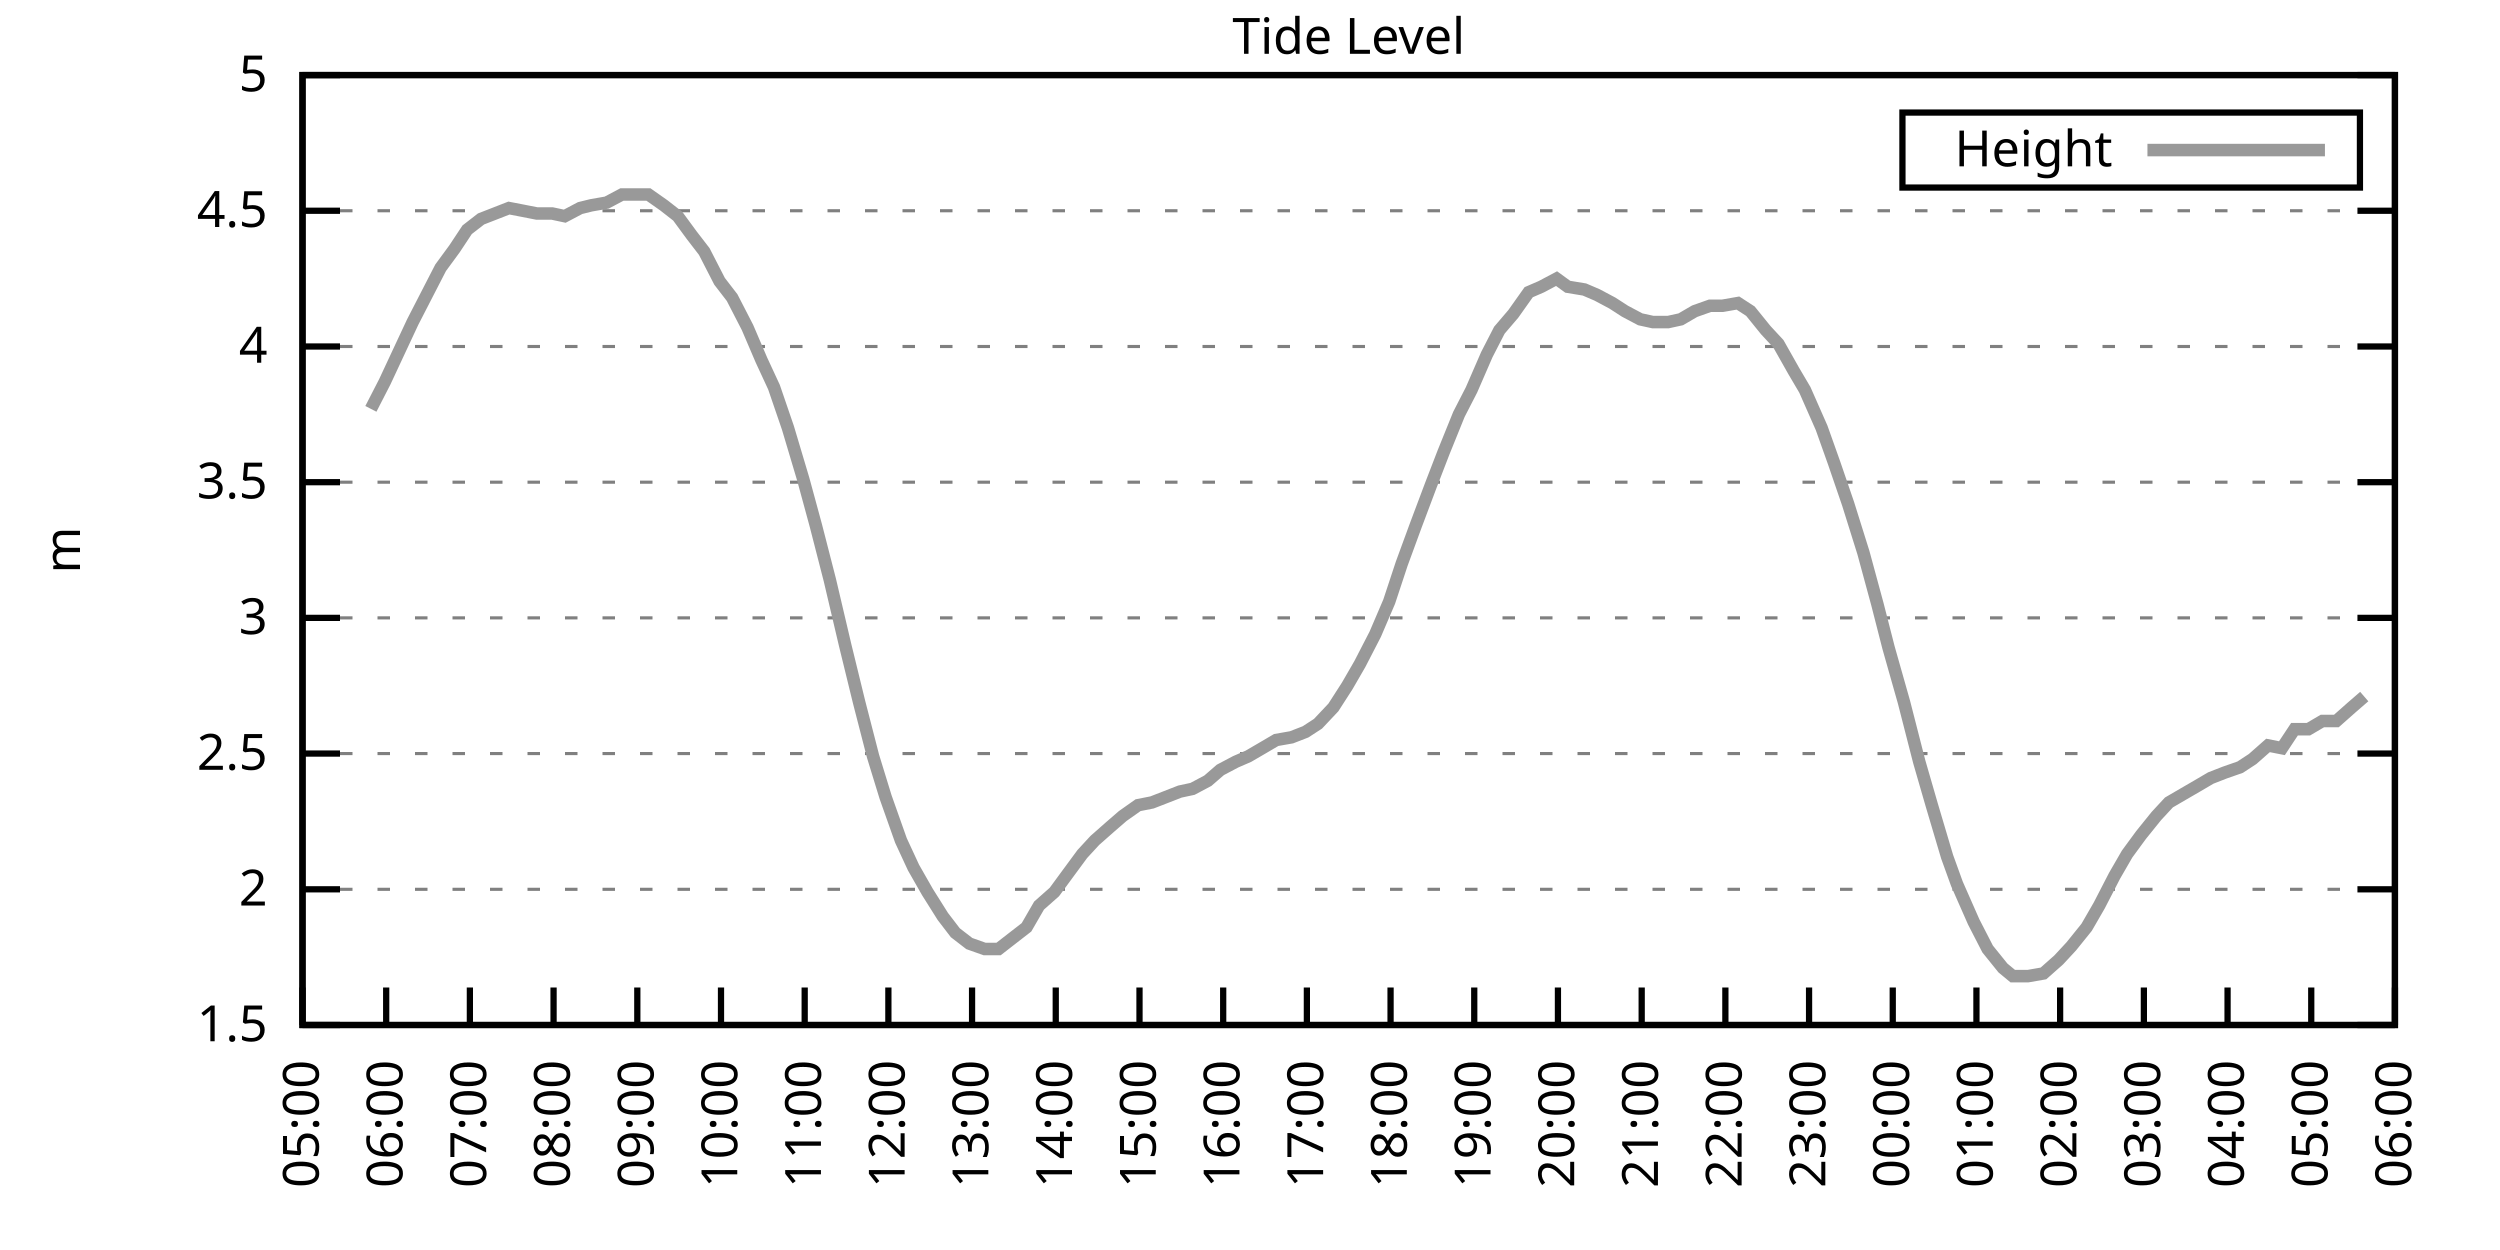
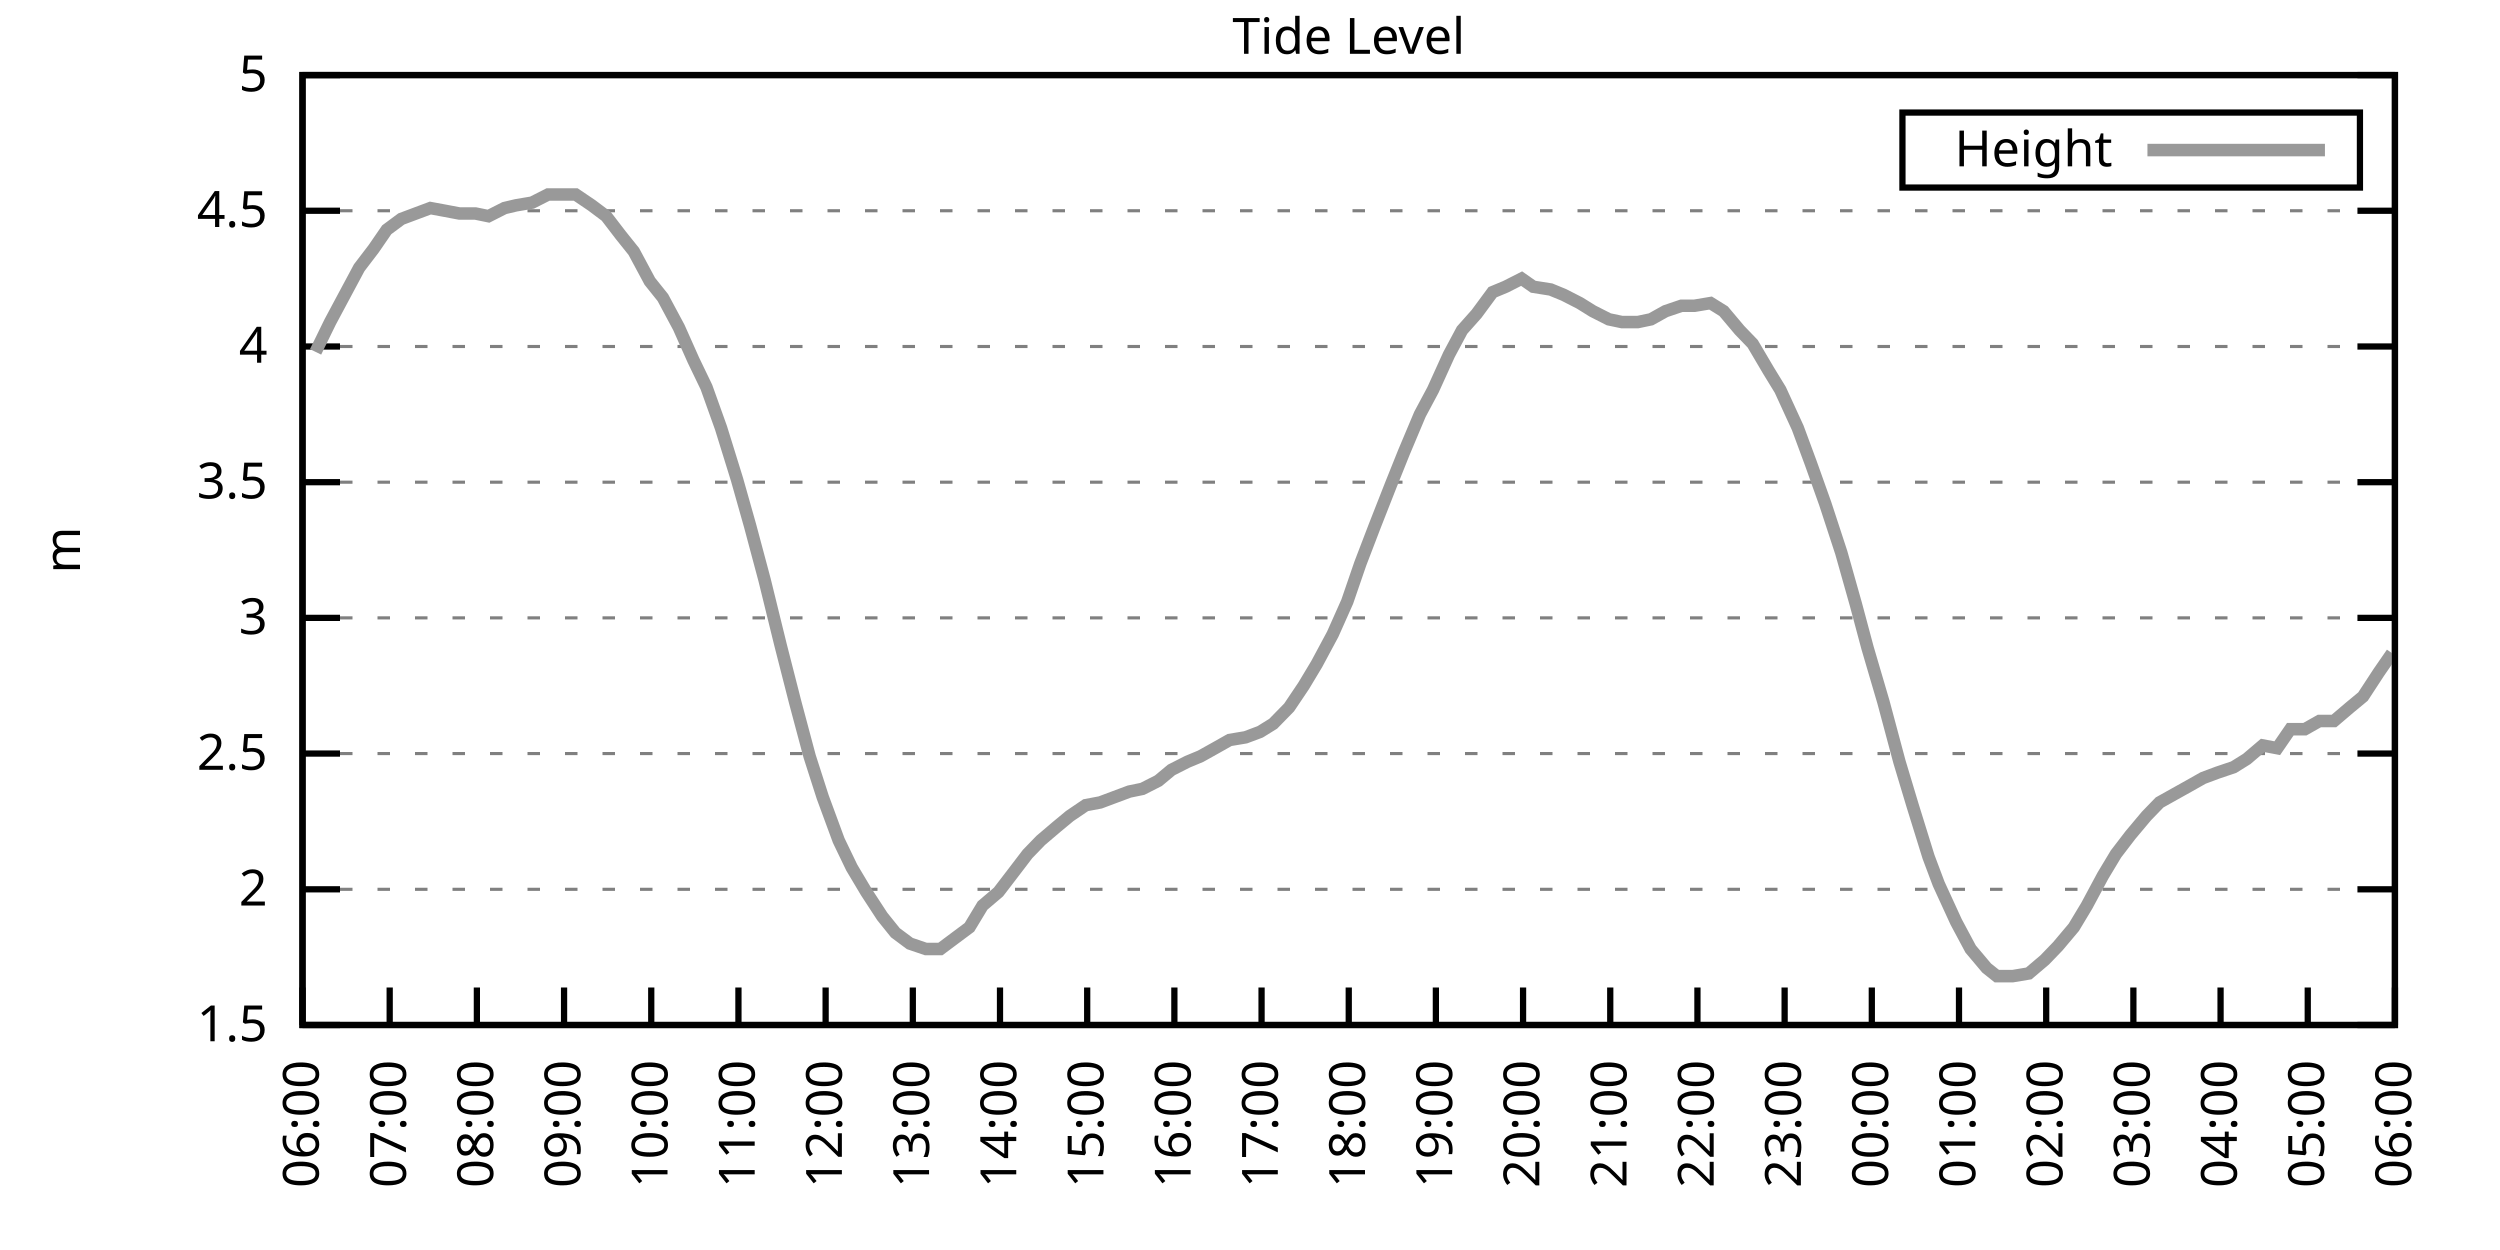
<svg xmlns="http://www.w3.org/2000/svg" xmlns:xlink="http://www.w3.org/1999/xlink" width="400" height="200" viewBox="0 0 400 200">
  <g id="gnuplot_canvas">
    <rect x="0" y="0" width="400" height="200" fill="none" />
    <defs>
      <circle id="gpDot" r="0.5" stroke-width="0.5" stroke="currentColor" />
      <path id="gpPt0" stroke-width="0.333" stroke="currentColor" d="M-1,0 h2 M0,-1 v2" />
      <path id="gpPt1" stroke-width="0.333" stroke="currentColor" d="M-1,-1 L1,1 M1,-1 L-1,1" />
      <path id="gpPt2" stroke-width="0.333" stroke="currentColor" d="M-1,0 L1,0 M0,-1 L0,1 M-1,-1 L1,1 M-1,1 L1,-1" />
      <rect id="gpPt3" stroke-width="0.333" stroke="currentColor" x="-1" y="-1" width="2" height="2" />
      <rect id="gpPt4" stroke-width="0.333" stroke="currentColor" fill="currentColor" x="-1" y="-1" width="2" height="2" />
      <circle id="gpPt5" stroke-width="0.333" stroke="currentColor" cx="0" cy="0" r="1" />
      <use xlink:href="#gpPt5" id="gpPt6" fill="currentColor" stroke="none" />
      <path id="gpPt7" stroke-width="0.333" stroke="currentColor" d="M0,-1.33 L-1.33,0.67 L1.33,0.67 z" />
      <use xlink:href="#gpPt7" id="gpPt8" fill="currentColor" stroke="none" />
      <use xlink:href="#gpPt7" id="gpPt9" stroke="currentColor" transform="rotate(180)" />
      <use xlink:href="#gpPt9" id="gpPt10" fill="currentColor" stroke="none" />
      <use xlink:href="#gpPt3" id="gpPt11" stroke="currentColor" transform="rotate(45)" />
      <use xlink:href="#gpPt11" id="gpPt12" fill="currentColor" stroke="none" />
      <path id="gpPt13" stroke-width="0.333" stroke="currentColor" d="M0,1.330 L1.265,0.411 L0.782,-1.067 L-0.782,-1.076 L-1.265,0.411 z" />
      <use xlink:href="#gpPt13" id="gpPt14" fill="currentColor" stroke="none" />
      <filter id="textbox" filterUnits="objectBoundingBox" x="0" y="0" height="1" width="1">
        <feFlood flood-color="white" flood-opacity="1" result="bgnd" />
        <feComposite in="SourceGraphic" in2="bgnd" operator="atop" />
      </filter>
      <filter id="greybox" filterUnits="objectBoundingBox" x="0" y="0" height="1" width="1">
        <feFlood flood-color="lightgrey" flood-opacity="1" result="grey" />
        <feComposite in="SourceGraphic" in2="grey" operator="atop" />
      </filter>
    </defs>
    <g fill="none" color="white" stroke="currentColor" stroke-width="1.00" stroke-linecap="butt" stroke-linejoin="miter">
</g>
    <g fill="none" color="black" stroke="currentColor" stroke-width="1.00" stroke-linecap="butt" stroke-linejoin="miter">
      <g stroke="none" shape-rendering="crispEdges">
        <polygon fill="rgb(255, 255, 255)" points="48.40,164.00 383.18,164.00 383.18,12.02 48.40,12.02 " />
      </g>
    </g>
    <g fill="none" color="black" stroke="currentColor" stroke-width="1.00" stroke-linecap="butt" stroke-linejoin="miter">
</g>
    <g fill="none" color="black" stroke="black" stroke-width="0.50" stroke-linecap="butt" stroke-linejoin="miter">
</g>
    <g fill="none" color="gray" stroke="currentColor" stroke-width="0.50" stroke-linecap="butt" stroke-linejoin="miter">
      <path stroke="gray" stroke-dasharray="2,4" class="gridline" d="M48.40,164.00 L383.19,164.00  " />
    </g>
    <g fill="none" color="gray" stroke="gray" stroke-width="1.00" stroke-linecap="butt" stroke-linejoin="miter">
</g>
    <g fill="none" color="black" stroke="currentColor" stroke-width="1.00" stroke-linecap="butt" stroke-linejoin="miter">
      <path stroke="black" d="M48.40,164.00 L54.40,164.00 M383.19,164.00 L377.19,164.00  " />
      <g transform="translate(42.80,166.60)" stroke="none" fill="black" font-family="Sans" font-size="8.00" text-anchor="end">
        <text>
          <tspan font-family="Sans"> 1.5</tspan>
        </text>
      </g>
    </g>
    <g fill="none" color="black" stroke="currentColor" stroke-width="1.00" stroke-linecap="butt" stroke-linejoin="miter">
</g>
    <g fill="none" color="black" stroke="black" stroke-width="0.50" stroke-linecap="butt" stroke-linejoin="miter">
</g>
    <g fill="none" color="gray" stroke="currentColor" stroke-width="0.50" stroke-linecap="butt" stroke-linejoin="miter">
      <path stroke="gray" stroke-dasharray="2,4" class="gridline" d="M48.40,142.29 L383.19,142.29  " />
    </g>
    <g fill="none" color="gray" stroke="gray" stroke-width="1.00" stroke-linecap="butt" stroke-linejoin="miter">
</g>
    <g fill="none" color="black" stroke="currentColor" stroke-width="1.00" stroke-linecap="butt" stroke-linejoin="miter">
      <path stroke="black" d="M48.40,142.29 L54.40,142.29 M383.19,142.29 L377.19,142.29  " />
      <g transform="translate(42.80,144.89)" stroke="none" fill="black" font-family="Sans" font-size="8.00" text-anchor="end">
        <text>
          <tspan font-family="Sans"> 2</tspan>
        </text>
      </g>
    </g>
    <g fill="none" color="black" stroke="currentColor" stroke-width="1.00" stroke-linecap="butt" stroke-linejoin="miter">
</g>
    <g fill="none" color="black" stroke="black" stroke-width="0.50" stroke-linecap="butt" stroke-linejoin="miter">
</g>
    <g fill="none" color="gray" stroke="currentColor" stroke-width="0.50" stroke-linecap="butt" stroke-linejoin="miter">
      <path stroke="gray" stroke-dasharray="2,4" class="gridline" d="M48.40,120.57 L383.19,120.57  " />
    </g>
    <g fill="none" color="gray" stroke="gray" stroke-width="1.00" stroke-linecap="butt" stroke-linejoin="miter">
</g>
    <g fill="none" color="black" stroke="currentColor" stroke-width="1.00" stroke-linecap="butt" stroke-linejoin="miter">
      <path stroke="black" d="M48.40,120.57 L54.40,120.57 M383.19,120.57 L377.19,120.57  " />
      <g transform="translate(42.80,123.17)" stroke="none" fill="black" font-family="Sans" font-size="8.00" text-anchor="end">
        <text>
          <tspan font-family="Sans"> 2.5</tspan>
        </text>
      </g>
    </g>
    <g fill="none" color="black" stroke="currentColor" stroke-width="1.00" stroke-linecap="butt" stroke-linejoin="miter">
</g>
    <g fill="none" color="black" stroke="black" stroke-width="0.50" stroke-linecap="butt" stroke-linejoin="miter">
</g>
    <g fill="none" color="gray" stroke="currentColor" stroke-width="0.50" stroke-linecap="butt" stroke-linejoin="miter">
      <path stroke="gray" stroke-dasharray="2,4" class="gridline" d="M48.40,98.86 L383.19,98.86  " />
    </g>
    <g fill="none" color="gray" stroke="gray" stroke-width="1.00" stroke-linecap="butt" stroke-linejoin="miter">
</g>
    <g fill="none" color="black" stroke="currentColor" stroke-width="1.00" stroke-linecap="butt" stroke-linejoin="miter">
      <path stroke="black" d="M48.40,98.86 L54.40,98.86 M383.19,98.86 L377.19,98.86  " />
      <g transform="translate(42.80,101.46)" stroke="none" fill="black" font-family="Sans" font-size="8.00" text-anchor="end">
        <text>
          <tspan font-family="Sans"> 3</tspan>
        </text>
      </g>
    </g>
    <g fill="none" color="black" stroke="currentColor" stroke-width="1.00" stroke-linecap="butt" stroke-linejoin="miter">
</g>
    <g fill="none" color="black" stroke="black" stroke-width="0.50" stroke-linecap="butt" stroke-linejoin="miter">
</g>
    <g fill="none" color="gray" stroke="currentColor" stroke-width="0.50" stroke-linecap="butt" stroke-linejoin="miter">
      <path stroke="gray" stroke-dasharray="2,4" class="gridline" d="M48.40,77.15 L383.19,77.15  " />
    </g>
    <g fill="none" color="gray" stroke="gray" stroke-width="1.00" stroke-linecap="butt" stroke-linejoin="miter">
</g>
    <g fill="none" color="black" stroke="currentColor" stroke-width="1.00" stroke-linecap="butt" stroke-linejoin="miter">
      <path stroke="black" d="M48.40,77.15 L54.40,77.15 M383.19,77.15 L377.19,77.15  " />
      <g transform="translate(42.80,79.75)" stroke="none" fill="black" font-family="Sans" font-size="8.00" text-anchor="end">
        <text>
          <tspan font-family="Sans"> 3.5</tspan>
        </text>
      </g>
    </g>
    <g fill="none" color="black" stroke="currentColor" stroke-width="1.00" stroke-linecap="butt" stroke-linejoin="miter">
</g>
    <g fill="none" color="black" stroke="black" stroke-width="0.50" stroke-linecap="butt" stroke-linejoin="miter">
</g>
    <g fill="none" color="gray" stroke="currentColor" stroke-width="0.50" stroke-linecap="butt" stroke-linejoin="miter">
      <path stroke="gray" stroke-dasharray="2,4" class="gridline" d="M48.40,55.44 L383.19,55.44  " />
    </g>
    <g fill="none" color="gray" stroke="gray" stroke-width="1.00" stroke-linecap="butt" stroke-linejoin="miter">
</g>
    <g fill="none" color="black" stroke="currentColor" stroke-width="1.00" stroke-linecap="butt" stroke-linejoin="miter">
      <path stroke="black" d="M48.40,55.44 L54.40,55.44 M383.19,55.44 L377.19,55.44  " />
      <g transform="translate(42.80,58.04)" stroke="none" fill="black" font-family="Sans" font-size="8.00" text-anchor="end">
        <text>
          <tspan font-family="Sans"> 4</tspan>
        </text>
      </g>
    </g>
    <g fill="none" color="black" stroke="currentColor" stroke-width="1.00" stroke-linecap="butt" stroke-linejoin="miter">
</g>
    <g fill="none" color="black" stroke="black" stroke-width="0.50" stroke-linecap="butt" stroke-linejoin="miter">
</g>
    <g fill="none" color="gray" stroke="currentColor" stroke-width="0.50" stroke-linecap="butt" stroke-linejoin="miter">
      <path stroke="gray" stroke-dasharray="2,4" class="gridline" d="M48.40,33.72 L383.19,33.72  " />
    </g>
    <g fill="none" color="gray" stroke="gray" stroke-width="1.00" stroke-linecap="butt" stroke-linejoin="miter">
</g>
    <g fill="none" color="black" stroke="currentColor" stroke-width="1.00" stroke-linecap="butt" stroke-linejoin="miter">
      <path stroke="black" d="M48.40,33.72 L54.40,33.72 M383.19,33.72 L377.19,33.72  " />
      <g transform="translate(42.80,36.32)" stroke="none" fill="black" font-family="Sans" font-size="8.00" text-anchor="end">
        <text>
          <tspan font-family="Sans"> 4.5</tspan>
        </text>
      </g>
    </g>
    <g fill="none" color="black" stroke="currentColor" stroke-width="1.00" stroke-linecap="butt" stroke-linejoin="miter">
</g>
    <g fill="none" color="black" stroke="black" stroke-width="0.50" stroke-linecap="butt" stroke-linejoin="miter">
</g>
    <g fill="none" color="gray" stroke="currentColor" stroke-width="0.50" stroke-linecap="butt" stroke-linejoin="miter">
      <path stroke="gray" stroke-dasharray="2,4" class="gridline" d="M48.40,12.01 L383.19,12.01  " />
    </g>
    <g fill="none" color="gray" stroke="gray" stroke-width="1.00" stroke-linecap="butt" stroke-linejoin="miter">
</g>
    <g fill="none" color="black" stroke="currentColor" stroke-width="1.00" stroke-linecap="butt" stroke-linejoin="miter">
      <path stroke="black" d="M48.40,12.01 L54.40,12.01 M383.19,12.01 L377.19,12.01  " />
      <g transform="translate(42.80,14.61)" stroke="none" fill="black" font-family="Sans" font-size="8.00" text-anchor="end">
        <text>
          <tspan font-family="Sans"> 5</tspan>
        </text>
      </g>
    </g>
    <g fill="none" color="black" stroke="currentColor" stroke-width="1.00" stroke-linecap="butt" stroke-linejoin="miter">
      <path stroke="black" d="M48.40,164.00 L48.40,158.00  " />
      <g transform="translate(51.00,169.60) rotate(270.00)" stroke="none" fill="black" font-family="Sans" font-size="8.00" text-anchor="end">
        <text>
-           <tspan font-family="Sans">05:00</tspan>
-         </text>
-       </g>
-     </g>
-     <g fill="none" color="black" stroke="currentColor" stroke-width="1.00" stroke-linecap="butt" stroke-linejoin="miter">
-       <path stroke="black" d="M61.79,164.00 L61.79,158.00  " />
-       <g transform="translate(64.39,169.60) rotate(270.00)" stroke="none" fill="black" font-family="Sans" font-size="8.00" text-anchor="end">
-         <text>
          <tspan font-family="Sans">06:00</tspan>
        </text>
      </g>
    </g>
    <g fill="none" color="black" stroke="currentColor" stroke-width="1.00" stroke-linecap="butt" stroke-linejoin="miter">
-       <path stroke="black" d="M75.18,164.00 L75.18,158.00  " />
-       <g transform="translate(77.78,169.60) rotate(270.00)" stroke="none" fill="black" font-family="Sans" font-size="8.00" text-anchor="end">
+       <path stroke="black" d="M62.35,164.00 L62.35,158.00  " />
+       <g transform="translate(64.95,169.60) rotate(270.00)" stroke="none" fill="black" font-family="Sans" font-size="8.00" text-anchor="end">
        <text>
          <tspan font-family="Sans">07:00</tspan>
        </text>
      </g>
    </g>
    <g fill="none" color="black" stroke="currentColor" stroke-width="1.00" stroke-linecap="butt" stroke-linejoin="miter">
-       <path stroke="black" d="M88.57,164.00 L88.57,158.00  " />
-       <g transform="translate(91.17,169.60) rotate(270.00)" stroke="none" fill="black" font-family="Sans" font-size="8.00" text-anchor="end">
+       <path stroke="black" d="M76.30,164.00 L76.30,158.00  " />
+       <g transform="translate(78.90,169.60) rotate(270.00)" stroke="none" fill="black" font-family="Sans" font-size="8.00" text-anchor="end">
        <text>
          <tspan font-family="Sans">08:00</tspan>
        </text>
      </g>
    </g>
    <g fill="none" color="black" stroke="currentColor" stroke-width="1.00" stroke-linecap="butt" stroke-linejoin="miter">
-       <path stroke="black" d="M101.97,164.00 L101.97,158.00  " />
-       <g transform="translate(104.57,169.60) rotate(270.00)" stroke="none" fill="black" font-family="Sans" font-size="8.00" text-anchor="end">
+       <path stroke="black" d="M90.25,164.00 L90.25,158.00  " />
+       <g transform="translate(92.85,169.60) rotate(270.00)" stroke="none" fill="black" font-family="Sans" font-size="8.00" text-anchor="end">
        <text>
          <tspan font-family="Sans">09:00</tspan>
        </text>
      </g>
    </g>
    <g fill="none" color="black" stroke="currentColor" stroke-width="1.00" stroke-linecap="butt" stroke-linejoin="miter">
-       <path stroke="black" d="M115.36,164.00 L115.36,158.00  " />
-       <g transform="translate(117.96,169.60) rotate(270.00)" stroke="none" fill="black" font-family="Sans" font-size="8.00" text-anchor="end">
+       <path stroke="black" d="M104.20,164.00 L104.20,158.00  " />
+       <g transform="translate(106.80,169.60) rotate(270.00)" stroke="none" fill="black" font-family="Sans" font-size="8.00" text-anchor="end">
        <text>
          <tspan font-family="Sans">10:00</tspan>
        </text>
      </g>
    </g>
    <g fill="none" color="black" stroke="currentColor" stroke-width="1.00" stroke-linecap="butt" stroke-linejoin="miter">
-       <path stroke="black" d="M128.75,164.00 L128.75,158.00  " />
-       <g transform="translate(131.35,169.60) rotate(270.00)" stroke="none" fill="black" font-family="Sans" font-size="8.00" text-anchor="end">
+       <path stroke="black" d="M118.15,164.00 L118.15,158.00  " />
+       <g transform="translate(120.75,169.60) rotate(270.00)" stroke="none" fill="black" font-family="Sans" font-size="8.00" text-anchor="end">
        <text>
          <tspan font-family="Sans">11:00</tspan>
        </text>
      </g>
    </g>
    <g fill="none" color="black" stroke="currentColor" stroke-width="1.00" stroke-linecap="butt" stroke-linejoin="miter">
-       <path stroke="black" d="M142.14,164.00 L142.14,158.00  " />
-       <g transform="translate(144.74,169.60) rotate(270.00)" stroke="none" fill="black" font-family="Sans" font-size="8.00" text-anchor="end">
+       <path stroke="black" d="M132.10,164.00 L132.10,158.00  " />
+       <g transform="translate(134.70,169.60) rotate(270.00)" stroke="none" fill="black" font-family="Sans" font-size="8.00" text-anchor="end">
        <text>
          <tspan font-family="Sans">12:00</tspan>
        </text>
      </g>
    </g>
    <g fill="none" color="black" stroke="currentColor" stroke-width="1.00" stroke-linecap="butt" stroke-linejoin="miter">
-       <path stroke="black" d="M155.53,164.00 L155.53,158.00  " />
-       <g transform="translate(158.13,169.60) rotate(270.00)" stroke="none" fill="black" font-family="Sans" font-size="8.00" text-anchor="end">
+       <path stroke="black" d="M146.05,164.00 L146.05,158.00  " />
+       <g transform="translate(148.65,169.60) rotate(270.00)" stroke="none" fill="black" font-family="Sans" font-size="8.00" text-anchor="end">
        <text>
          <tspan font-family="Sans">13:00</tspan>
        </text>
      </g>
    </g>
    <g fill="none" color="black" stroke="currentColor" stroke-width="1.00" stroke-linecap="butt" stroke-linejoin="miter">
-       <path stroke="black" d="M168.92,164.00 L168.92,158.00  " />
-       <g transform="translate(171.52,169.60) rotate(270.00)" stroke="none" fill="black" font-family="Sans" font-size="8.00" text-anchor="end">
+       <path stroke="black" d="M160.00,164.00 L160.00,158.00  " />
+       <g transform="translate(162.60,169.60) rotate(270.00)" stroke="none" fill="black" font-family="Sans" font-size="8.00" text-anchor="end">
        <text>
          <tspan font-family="Sans">14:00</tspan>
        </text>
      </g>
    </g>
    <g fill="none" color="black" stroke="currentColor" stroke-width="1.00" stroke-linecap="butt" stroke-linejoin="miter">
-       <path stroke="black" d="M182.32,164.00 L182.32,158.00  " />
-       <g transform="translate(184.92,169.60) rotate(270.00)" stroke="none" fill="black" font-family="Sans" font-size="8.00" text-anchor="end">
+       <path stroke="black" d="M173.95,164.00 L173.95,158.00  " />
+       <g transform="translate(176.55,169.60) rotate(270.00)" stroke="none" fill="black" font-family="Sans" font-size="8.00" text-anchor="end">
        <text>
          <tspan font-family="Sans">15:00</tspan>
        </text>
      </g>
    </g>
    <g fill="none" color="black" stroke="currentColor" stroke-width="1.00" stroke-linecap="butt" stroke-linejoin="miter">
-       <path stroke="black" d="M195.71,164.00 L195.71,158.00  " />
-       <g transform="translate(198.31,169.60) rotate(270.00)" stroke="none" fill="black" font-family="Sans" font-size="8.00" text-anchor="end">
+       <path stroke="black" d="M187.90,164.00 L187.90,158.00  " />
+       <g transform="translate(190.50,169.60) rotate(270.00)" stroke="none" fill="black" font-family="Sans" font-size="8.00" text-anchor="end">
        <text>
          <tspan font-family="Sans">16:00</tspan>
        </text>
      </g>
    </g>
    <g fill="none" color="black" stroke="currentColor" stroke-width="1.00" stroke-linecap="butt" stroke-linejoin="miter">
-       <path stroke="black" d="M209.10,164.00 L209.10,158.00  " />
-       <g transform="translate(211.70,169.60) rotate(270.00)" stroke="none" fill="black" font-family="Sans" font-size="8.00" text-anchor="end">
+       <path stroke="black" d="M201.85,164.00 L201.85,158.00  " />
+       <g transform="translate(204.45,169.60) rotate(270.00)" stroke="none" fill="black" font-family="Sans" font-size="8.00" text-anchor="end">
        <text>
          <tspan font-family="Sans">17:00</tspan>
        </text>
      </g>
    </g>
    <g fill="none" color="black" stroke="currentColor" stroke-width="1.00" stroke-linecap="butt" stroke-linejoin="miter">
-       <path stroke="black" d="M222.49,164.00 L222.49,158.00  " />
-       <g transform="translate(225.09,169.60) rotate(270.00)" stroke="none" fill="black" font-family="Sans" font-size="8.00" text-anchor="end">
+       <path stroke="black" d="M215.80,164.00 L215.80,158.00  " />
+       <g transform="translate(218.40,169.60) rotate(270.00)" stroke="none" fill="black" font-family="Sans" font-size="8.00" text-anchor="end">
        <text>
          <tspan font-family="Sans">18:00</tspan>
        </text>
      </g>
    </g>
    <g fill="none" color="black" stroke="currentColor" stroke-width="1.00" stroke-linecap="butt" stroke-linejoin="miter">
-       <path stroke="black" d="M235.88,164.00 L235.88,158.00  " />
-       <g transform="translate(238.48,169.60) rotate(270.00)" stroke="none" fill="black" font-family="Sans" font-size="8.00" text-anchor="end">
+       <path stroke="black" d="M229.74,164.00 L229.74,158.00  " />
+       <g transform="translate(232.34,169.60) rotate(270.00)" stroke="none" fill="black" font-family="Sans" font-size="8.00" text-anchor="end">
        <text>
          <tspan font-family="Sans">19:00</tspan>
        </text>
      </g>
    </g>
    <g fill="none" color="black" stroke="currentColor" stroke-width="1.00" stroke-linecap="butt" stroke-linejoin="miter">
-       <path stroke="black" d="M249.27,164.00 L249.27,158.00  " />
-       <g transform="translate(251.87,169.60) rotate(270.00)" stroke="none" fill="black" font-family="Sans" font-size="8.00" text-anchor="end">
+       <path stroke="black" d="M243.69,164.00 L243.69,158.00  " />
+       <g transform="translate(246.29,169.60) rotate(270.00)" stroke="none" fill="black" font-family="Sans" font-size="8.00" text-anchor="end">
        <text>
          <tspan font-family="Sans">20:00</tspan>
        </text>
      </g>
    </g>
    <g fill="none" color="black" stroke="currentColor" stroke-width="1.00" stroke-linecap="butt" stroke-linejoin="miter">
-       <path stroke="black" d="M262.67,164.00 L262.67,158.00  " />
-       <g transform="translate(265.27,169.60) rotate(270.00)" stroke="none" fill="black" font-family="Sans" font-size="8.00" text-anchor="end">
+       <path stroke="black" d="M257.64,164.00 L257.64,158.00  " />
+       <g transform="translate(260.24,169.60) rotate(270.00)" stroke="none" fill="black" font-family="Sans" font-size="8.00" text-anchor="end">
        <text>
          <tspan font-family="Sans">21:00</tspan>
        </text>
      </g>
    </g>
    <g fill="none" color="black" stroke="currentColor" stroke-width="1.00" stroke-linecap="butt" stroke-linejoin="miter">
-       <path stroke="black" d="M276.06,164.00 L276.06,158.00  " />
-       <g transform="translate(278.66,169.60) rotate(270.00)" stroke="none" fill="black" font-family="Sans" font-size="8.00" text-anchor="end">
+       <path stroke="black" d="M271.59,164.00 L271.59,158.00  " />
+       <g transform="translate(274.19,169.60) rotate(270.00)" stroke="none" fill="black" font-family="Sans" font-size="8.00" text-anchor="end">
        <text>
          <tspan font-family="Sans">22:00</tspan>
        </text>
      </g>
    </g>
    <g fill="none" color="black" stroke="currentColor" stroke-width="1.00" stroke-linecap="butt" stroke-linejoin="miter">
-       <path stroke="black" d="M289.45,164.00 L289.45,158.00  " />
-       <g transform="translate(292.05,169.60) rotate(270.00)" stroke="none" fill="black" font-family="Sans" font-size="8.00" text-anchor="end">
+       <path stroke="black" d="M285.54,164.00 L285.54,158.00  " />
+       <g transform="translate(288.14,169.60) rotate(270.00)" stroke="none" fill="black" font-family="Sans" font-size="8.00" text-anchor="end">
        <text>
          <tspan font-family="Sans">23:00</tspan>
        </text>
      </g>
    </g>
    <g fill="none" color="black" stroke="currentColor" stroke-width="1.00" stroke-linecap="butt" stroke-linejoin="miter">
-       <path stroke="black" d="M302.84,164.00 L302.84,158.00  " />
-       <g transform="translate(305.44,169.60) rotate(270.00)" stroke="none" fill="black" font-family="Sans" font-size="8.00" text-anchor="end">
+       <path stroke="black" d="M299.49,164.00 L299.49,158.00  " />
+       <g transform="translate(302.09,169.60) rotate(270.00)" stroke="none" fill="black" font-family="Sans" font-size="8.00" text-anchor="end">
        <text>
          <tspan font-family="Sans">00:00</tspan>
        </text>
      </g>
    </g>
    <g fill="none" color="black" stroke="currentColor" stroke-width="1.00" stroke-linecap="butt" stroke-linejoin="miter">
-       <path stroke="black" d="M316.23,164.00 L316.23,158.00  " />
-       <g transform="translate(318.83,169.60) rotate(270.00)" stroke="none" fill="black" font-family="Sans" font-size="8.00" text-anchor="end">
+       <path stroke="black" d="M313.44,164.00 L313.44,158.00  " />
+       <g transform="translate(316.04,169.60) rotate(270.00)" stroke="none" fill="black" font-family="Sans" font-size="8.00" text-anchor="end">
        <text>
          <tspan font-family="Sans">01:00</tspan>
        </text>
      </g>
    </g>
    <g fill="none" color="black" stroke="currentColor" stroke-width="1.00" stroke-linecap="butt" stroke-linejoin="miter">
-       <path stroke="black" d="M329.62,164.00 L329.62,158.00  " />
-       <g transform="translate(332.22,169.60) rotate(270.00)" stroke="none" fill="black" font-family="Sans" font-size="8.00" text-anchor="end">
+       <path stroke="black" d="M327.39,164.00 L327.39,158.00  " />
+       <g transform="translate(329.99,169.60) rotate(270.00)" stroke="none" fill="black" font-family="Sans" font-size="8.00" text-anchor="end">
        <text>
          <tspan font-family="Sans">02:00</tspan>
        </text>
      </g>
    </g>
    <g fill="none" color="black" stroke="currentColor" stroke-width="1.00" stroke-linecap="butt" stroke-linejoin="miter">
-       <path stroke="black" d="M343.02,164.00 L343.02,158.00  " />
-       <g transform="translate(345.62,169.60) rotate(270.00)" stroke="none" fill="black" font-family="Sans" font-size="8.00" text-anchor="end">
+       <path stroke="black" d="M341.34,164.00 L341.34,158.00  " />
+       <g transform="translate(343.94,169.60) rotate(270.00)" stroke="none" fill="black" font-family="Sans" font-size="8.00" text-anchor="end">
        <text>
          <tspan font-family="Sans">03:00</tspan>
        </text>
      </g>
    </g>
    <g fill="none" color="black" stroke="currentColor" stroke-width="1.00" stroke-linecap="butt" stroke-linejoin="miter">
-       <path stroke="black" d="M356.41,164.00 L356.41,158.00  " />
-       <g transform="translate(359.01,169.60) rotate(270.00)" stroke="none" fill="black" font-family="Sans" font-size="8.00" text-anchor="end">
+       <path stroke="black" d="M355.29,164.00 L355.29,158.00  " />
+       <g transform="translate(357.89,169.60) rotate(270.00)" stroke="none" fill="black" font-family="Sans" font-size="8.00" text-anchor="end">
        <text>
          <tspan font-family="Sans">04:00</tspan>
        </text>
      </g>
    </g>
    <g fill="none" color="black" stroke="currentColor" stroke-width="1.00" stroke-linecap="butt" stroke-linejoin="miter">
-       <path stroke="black" d="M369.80,164.00 L369.80,158.00  " />
-       <g transform="translate(372.40,169.60) rotate(270.00)" stroke="none" fill="black" font-family="Sans" font-size="8.00" text-anchor="end">
+       <path stroke="black" d="M369.24,164.00 L369.24,158.00  " />
+       <g transform="translate(371.84,169.60) rotate(270.00)" stroke="none" fill="black" font-family="Sans" font-size="8.00" text-anchor="end">
        <text>
          <tspan font-family="Sans">05:00</tspan>
        </text>
      </g>
    </g>
    <g fill="none" color="black" stroke="currentColor" stroke-width="1.00" stroke-linecap="butt" stroke-linejoin="miter">
      <path stroke="black" d="M383.19,164.00 L383.19,158.00  " />
      <g transform="translate(385.79,169.60) rotate(270.00)" stroke="none" fill="black" font-family="Sans" font-size="8.00" text-anchor="end">
        <text>
          <tspan font-family="Sans">06:00</tspan>
        </text>
      </g>
    </g>
    <g fill="none" color="black" stroke="currentColor" stroke-width="1.00" stroke-linecap="butt" stroke-linejoin="miter">
</g>
    <g fill="none" color="black" stroke="currentColor" stroke-width="1.00" stroke-linecap="butt" stroke-linejoin="miter">
      <path stroke="black" d="M48.40,12.01 L48.40,164.00 L383.19,164.00 L383.19,12.01 L48.40,12.01 Z  " />
    </g>
    <g fill="none" color="black" stroke="currentColor" stroke-width="1.00" stroke-linecap="butt" stroke-linejoin="miter">
</g>
    <g fill="none" color="black" stroke="currentColor" stroke-width="1.00" stroke-linecap="butt" stroke-linejoin="miter">
      <path stroke="black" d="M304.39,30.01 L304.39,18.01 L377.59,18.01 L377.59,30.01 L304.39,30.01 Z  " />
    </g>
    <g id="Tide_level_plot_1">
      <g fill="none" color="white" stroke="black" stroke-width="2.00" stroke-linecap="butt" stroke-linejoin="miter">
</g>
      <g fill="none" color="black" stroke="currentColor" stroke-width="2.00" stroke-linecap="butt" stroke-linejoin="miter">
        <g transform="translate(337.99,26.61)" stroke="none" fill="black" font-family="Sans" font-size="8.00" text-anchor="end">
          <text>
            <tspan font-family="Sans">Height</tspan>
          </text>
        </g>
      </g>
      <g fill="none" color="black" stroke="currentColor" stroke-width="2.00" stroke-linecap="butt" stroke-linejoin="miter">
-         <path stroke="rgb(153, 153, 153)" d="M343.59,24.01 L371.99,24.01 M59.34,65.42 L61.57,61.08 L63.80,56.30 L66.03,51.53 L68.04,47.62 L70.50,42.84   L72.73,39.80 L74.74,36.76 L76.97,35.03 L79.20,34.16 L81.43,33.29 L83.66,33.72 L85.90,34.16 L88.35,34.16   L90.36,34.59 L92.82,33.29 L94.60,32.85 L97.06,32.42 L99.51,31.12 L101.52,31.12 L103.75,31.12 L106.21,32.85   L108.44,34.59 L110.67,37.63 L112.68,40.24 L115.13,45.01 L117.14,47.62 L119.60,52.40 L121.83,57.61 L123.84,61.95   L126.07,68.46 L128.53,76.71 L130.54,84.10 L132.77,92.78 L135.22,103.20 L137.45,112.32 L139.69,121.01 L141.69,127.52   L144.15,134.47 L146.16,138.81 L148.39,142.72 L150.85,146.63 L152.85,149.24 L155.09,150.97 L157.54,151.84 L159.77,151.84   L162.01,150.10 L164.24,148.37 L166.25,144.89 L168.70,142.72 L170.93,139.68 L173.17,136.64 L175.17,134.47 L177.63,132.30   L179.64,130.56 L182.09,128.83 L184.32,128.39 L186.56,127.52 L188.79,126.65 L190.80,126.22 L193.25,124.92 L195.26,123.18   L197.72,121.88 L199.73,121.01 L201.96,119.71 L204.19,118.40 L206.64,117.97 L208.88,117.10 L210.88,115.80 L213.34,113.19   L215.57,109.72 L217.58,106.24 L220.04,101.47 L222.27,96.26 L224.28,90.18 L226.51,84.10 L228.96,77.58 L230.97,72.37   L233.43,66.29 L235.44,62.38 L237.89,56.74 L239.90,52.83 L242.13,50.22 L244.59,46.75 L246.60,45.88 L249.05,44.58   L250.84,45.88 L253.51,46.32 L255.52,47.18 L257.98,48.49 L259.99,49.79 L262.44,51.09 L264.45,51.53 L266.91,51.53   L268.92,51.09 L271.15,49.79 L273.60,48.92 L275.61,48.92 L278.07,48.49 L280.07,49.79 L282.53,52.83 L284.54,55.00   L286.99,59.34 L288.78,62.38 L291.46,68.46 L293.47,74.11 L295.70,80.62 L298.15,88.44 L300.39,96.69 L302.17,103.64   L304.63,112.32 L307.08,121.88 L309.09,128.83 L311.54,137.08 L313.11,141.42 L315.79,147.50 L318.02,151.84 L320.47,154.88   L322.04,156.18 L324.49,156.18 L326.95,155.75 L329.40,153.58 L331.41,151.41 L333.86,148.37 L335.87,144.89 L338.33,140.12   L340.34,136.64 L342.57,133.60 L345.02,130.56 L347.03,128.39 L349.26,127.09 L351.50,125.79 L353.73,124.48 L355.96,123.61   L358.42,122.75 L360.42,121.44 L362.88,119.27 L365.11,119.71 L367.12,116.67 L369.35,116.67 L371.58,115.36 L373.82,115.36   L376.27,113.19 L378.28,111.45  " />
+         <path stroke="rgb(153, 153, 153)" d="M343.59,24.01 L371.99,24.01 M50.49,56.30 L52.82,51.53 L54.91,47.62 L57.47,42.84 L59.79,39.80 L61.88,36.76   L64.21,35.03 L66.53,34.16 L68.86,33.29 L71.18,33.72 L73.51,34.16 L76.07,34.16 L78.16,34.59 L80.72,33.29   L82.58,32.85 L85.13,32.42 L87.69,31.12 L89.78,31.12 L92.11,31.12 L94.67,32.85 L96.99,34.59 L99.32,37.63   L101.41,40.24 L103.97,45.01 L106.06,47.62 L108.62,52.40 L110.94,57.61 L113.03,61.95 L115.36,68.46 L117.92,76.71   L120.01,84.10 L122.33,92.78 L124.89,103.20 L127.22,112.32 L129.54,121.01 L131.63,127.52 L134.19,134.47 L136.28,138.81   L138.61,142.72 L141.16,146.63 L143.26,149.24 L145.58,150.97 L148.14,151.84 L150.46,151.84 L152.79,150.10 L155.11,148.37   L157.21,144.89 L159.76,142.72 L162.09,139.68 L164.41,136.64 L166.51,134.47 L169.06,132.30 L171.16,130.56 L173.71,128.83   L176.04,128.39 L178.36,127.52 L180.69,126.65 L182.78,126.22 L185.34,124.92 L187.43,123.18 L189.99,121.88 L192.08,121.01   L194.41,119.71 L196.73,118.40 L199.29,117.97 L201.61,117.10 L203.71,115.80 L206.26,113.19 L208.59,109.72 L210.68,106.24   L213.24,101.47 L215.56,96.26 L217.65,90.18 L219.98,84.10 L222.54,77.58 L224.63,72.37 L227.19,66.29 L229.28,62.38   L231.84,56.74 L233.93,52.83 L236.25,50.22 L238.81,46.75 L240.90,45.88 L243.46,44.58 L245.32,45.88 L248.11,46.32   L250.20,47.18 L252.76,48.49 L254.85,49.79 L257.41,51.09 L259.50,51.53 L262.06,51.53 L264.15,51.09 L266.48,49.79   L269.04,48.92 L271.13,48.92 L273.69,48.49 L275.78,49.79 L278.34,52.83 L280.43,55.00 L282.99,59.34 L284.85,62.38   L287.64,68.46 L289.73,74.11 L292.05,80.62 L294.61,88.44 L296.94,96.69 L298.80,103.64 L301.35,112.32 L303.91,121.88   L306.00,128.83 L308.56,137.08 L310.19,141.42 L312.98,147.50 L315.30,151.84 L317.86,154.88 L319.49,156.18 L322.04,156.18   L324.60,155.75 L327.16,153.58 L329.25,151.41 L331.81,148.37 L333.90,144.89 L336.46,140.12 L338.55,136.64 L340.88,133.60   L343.43,130.56 L345.53,128.39 L347.85,127.09 L350.18,125.79 L352.50,124.48 L354.83,123.61 L357.38,122.75 L359.48,121.44   L362.03,119.27 L364.36,119.71 L366.45,116.67 L368.78,116.67 L371.10,115.36 L373.43,115.36 L375.98,113.19 L378.08,111.45   L380.63,107.55 L382.73,104.51  " />
      </g>
    </g>
    <g fill="none" color="black" stroke="currentColor" stroke-width="2.00" stroke-linecap="butt" stroke-linejoin="miter">
</g>
    <g fill="none" color="black" stroke="black" stroke-width="1.00" stroke-linecap="butt" stroke-linejoin="miter">
</g>
    <g fill="none" color="black" stroke="currentColor" stroke-width="1.00" stroke-linecap="butt" stroke-linejoin="miter">
      <path stroke="black" d="M48.40,12.01 L48.40,164.00 L383.19,164.00 L383.19,12.01 L48.40,12.01 Z  " />
      <g transform="translate(12.80,88.01) rotate(270.00)" stroke="none" fill="black" font-family="Sans" font-size="8.00" text-anchor="middle">
        <text>
          <tspan font-family="Sans">m</tspan>
        </text>
      </g>
    </g>
    <g fill="none" color="black" stroke="currentColor" stroke-width="1.00" stroke-linecap="butt" stroke-linejoin="miter">
</g>
    <g fill="none" color="black" stroke="currentColor" stroke-width="1.00" stroke-linecap="butt" stroke-linejoin="miter">
      <g transform="translate(215.79,8.61)" stroke="none" fill="black" font-family="Sans" font-size="8.00" text-anchor="middle">
        <text>
          <tspan font-family="Sans">Tide Level</tspan>
        </text>
      </g>
    </g>
    <g fill="none" color="black" stroke="currentColor" stroke-width="1.00" stroke-linecap="butt" stroke-linejoin="miter">
</g>
  </g>
</svg>
